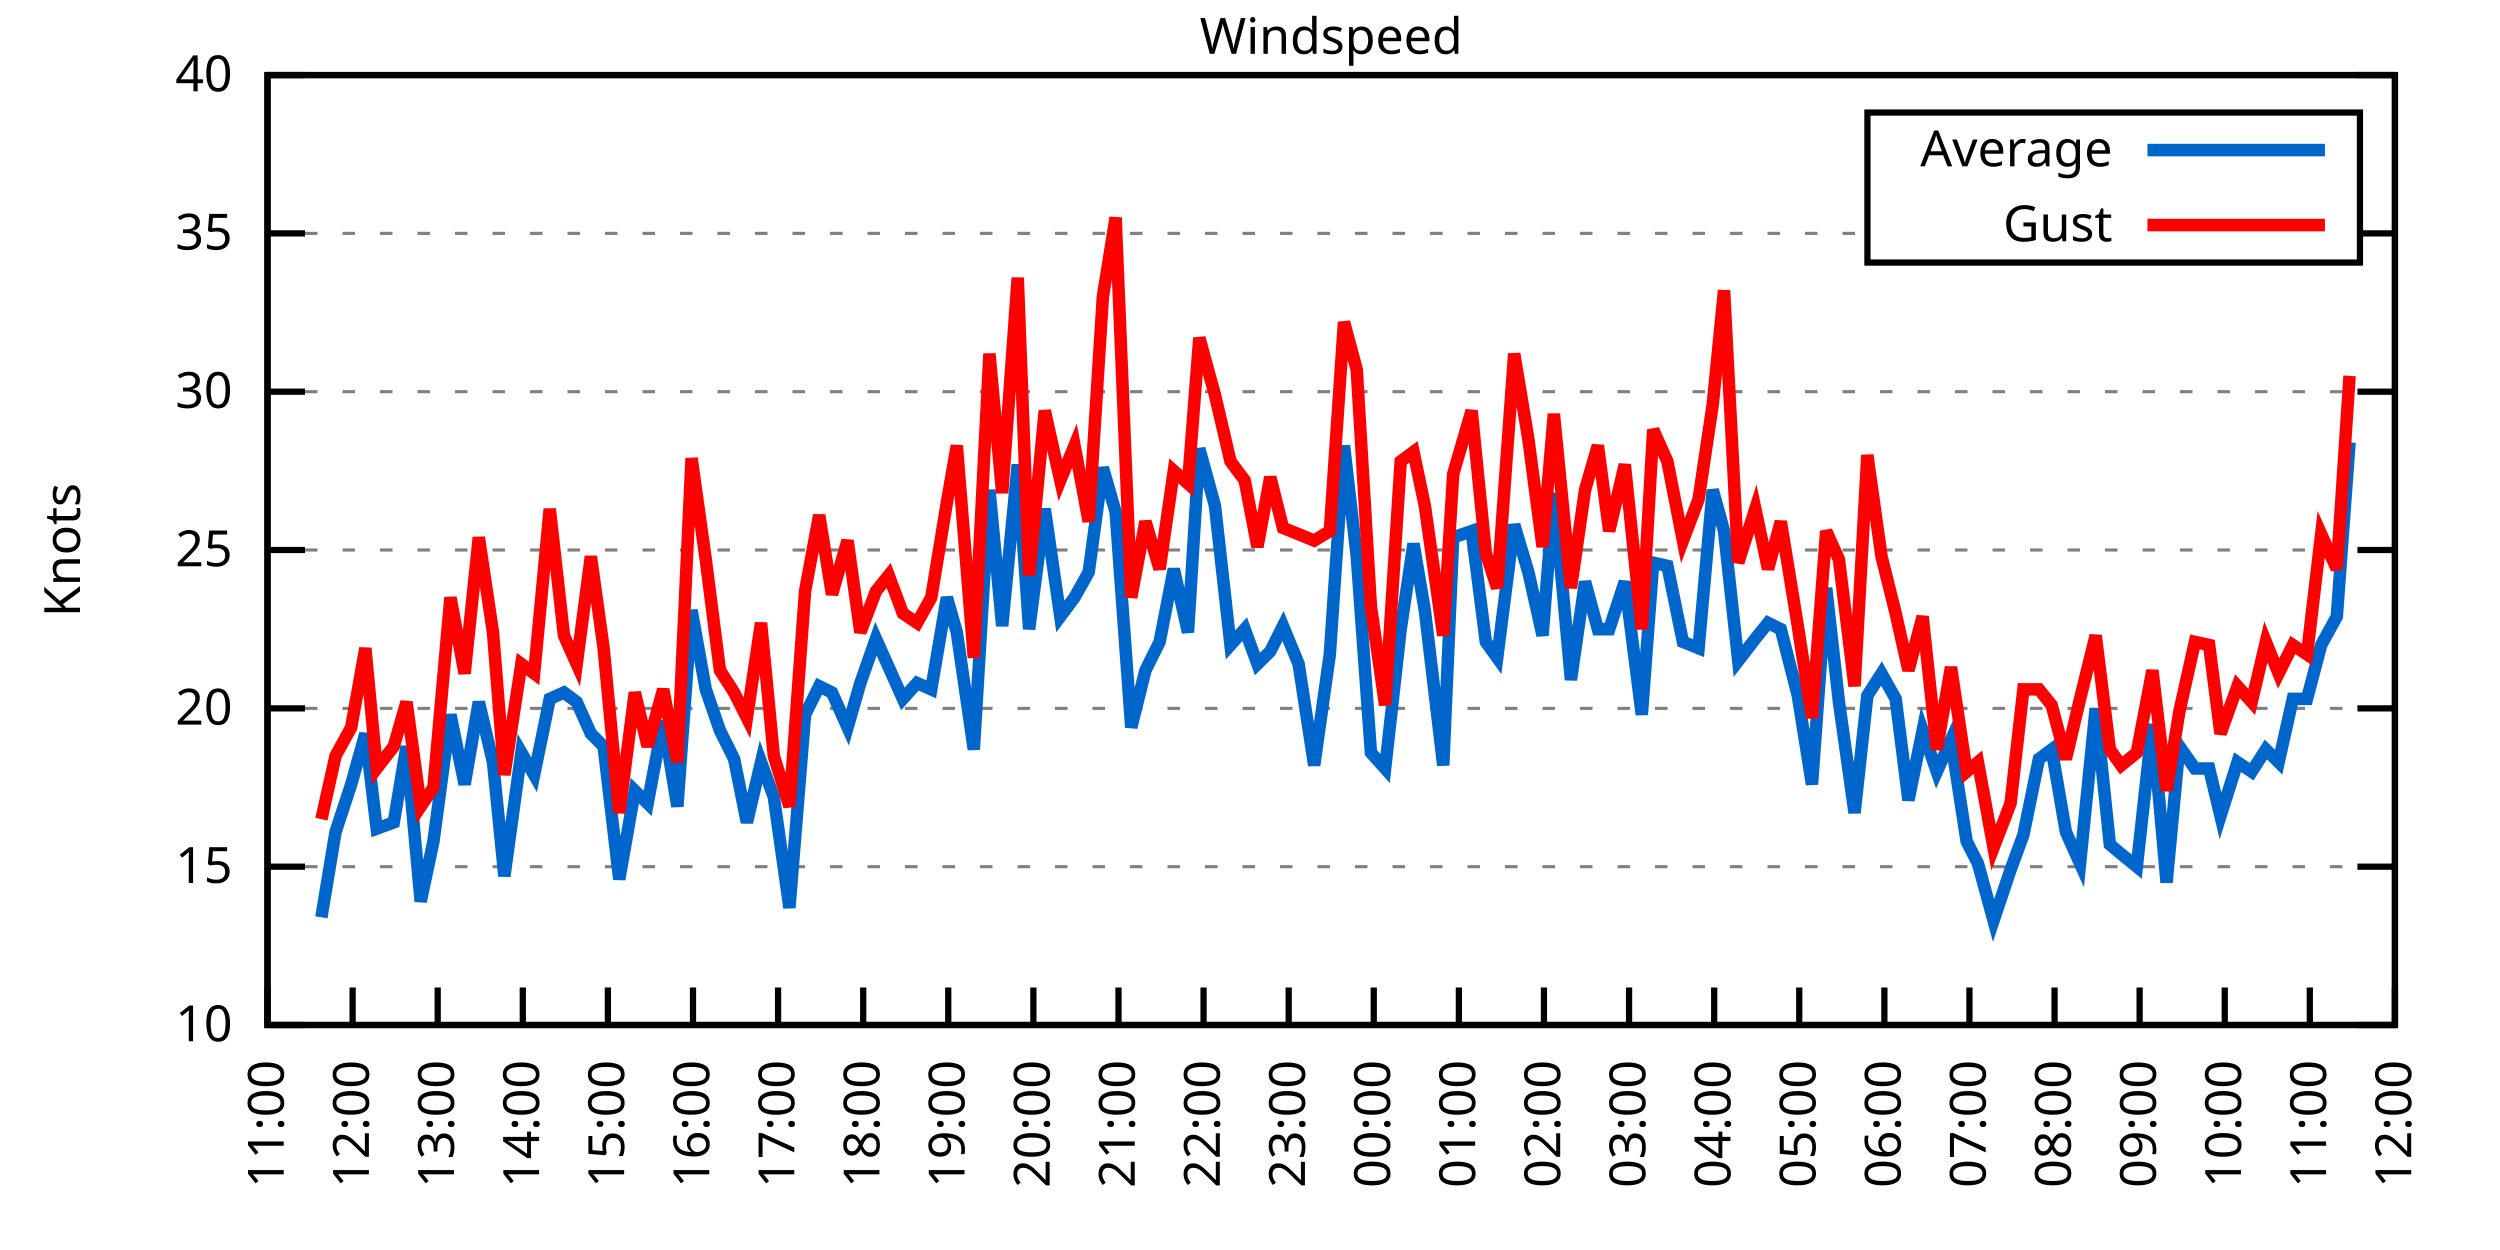
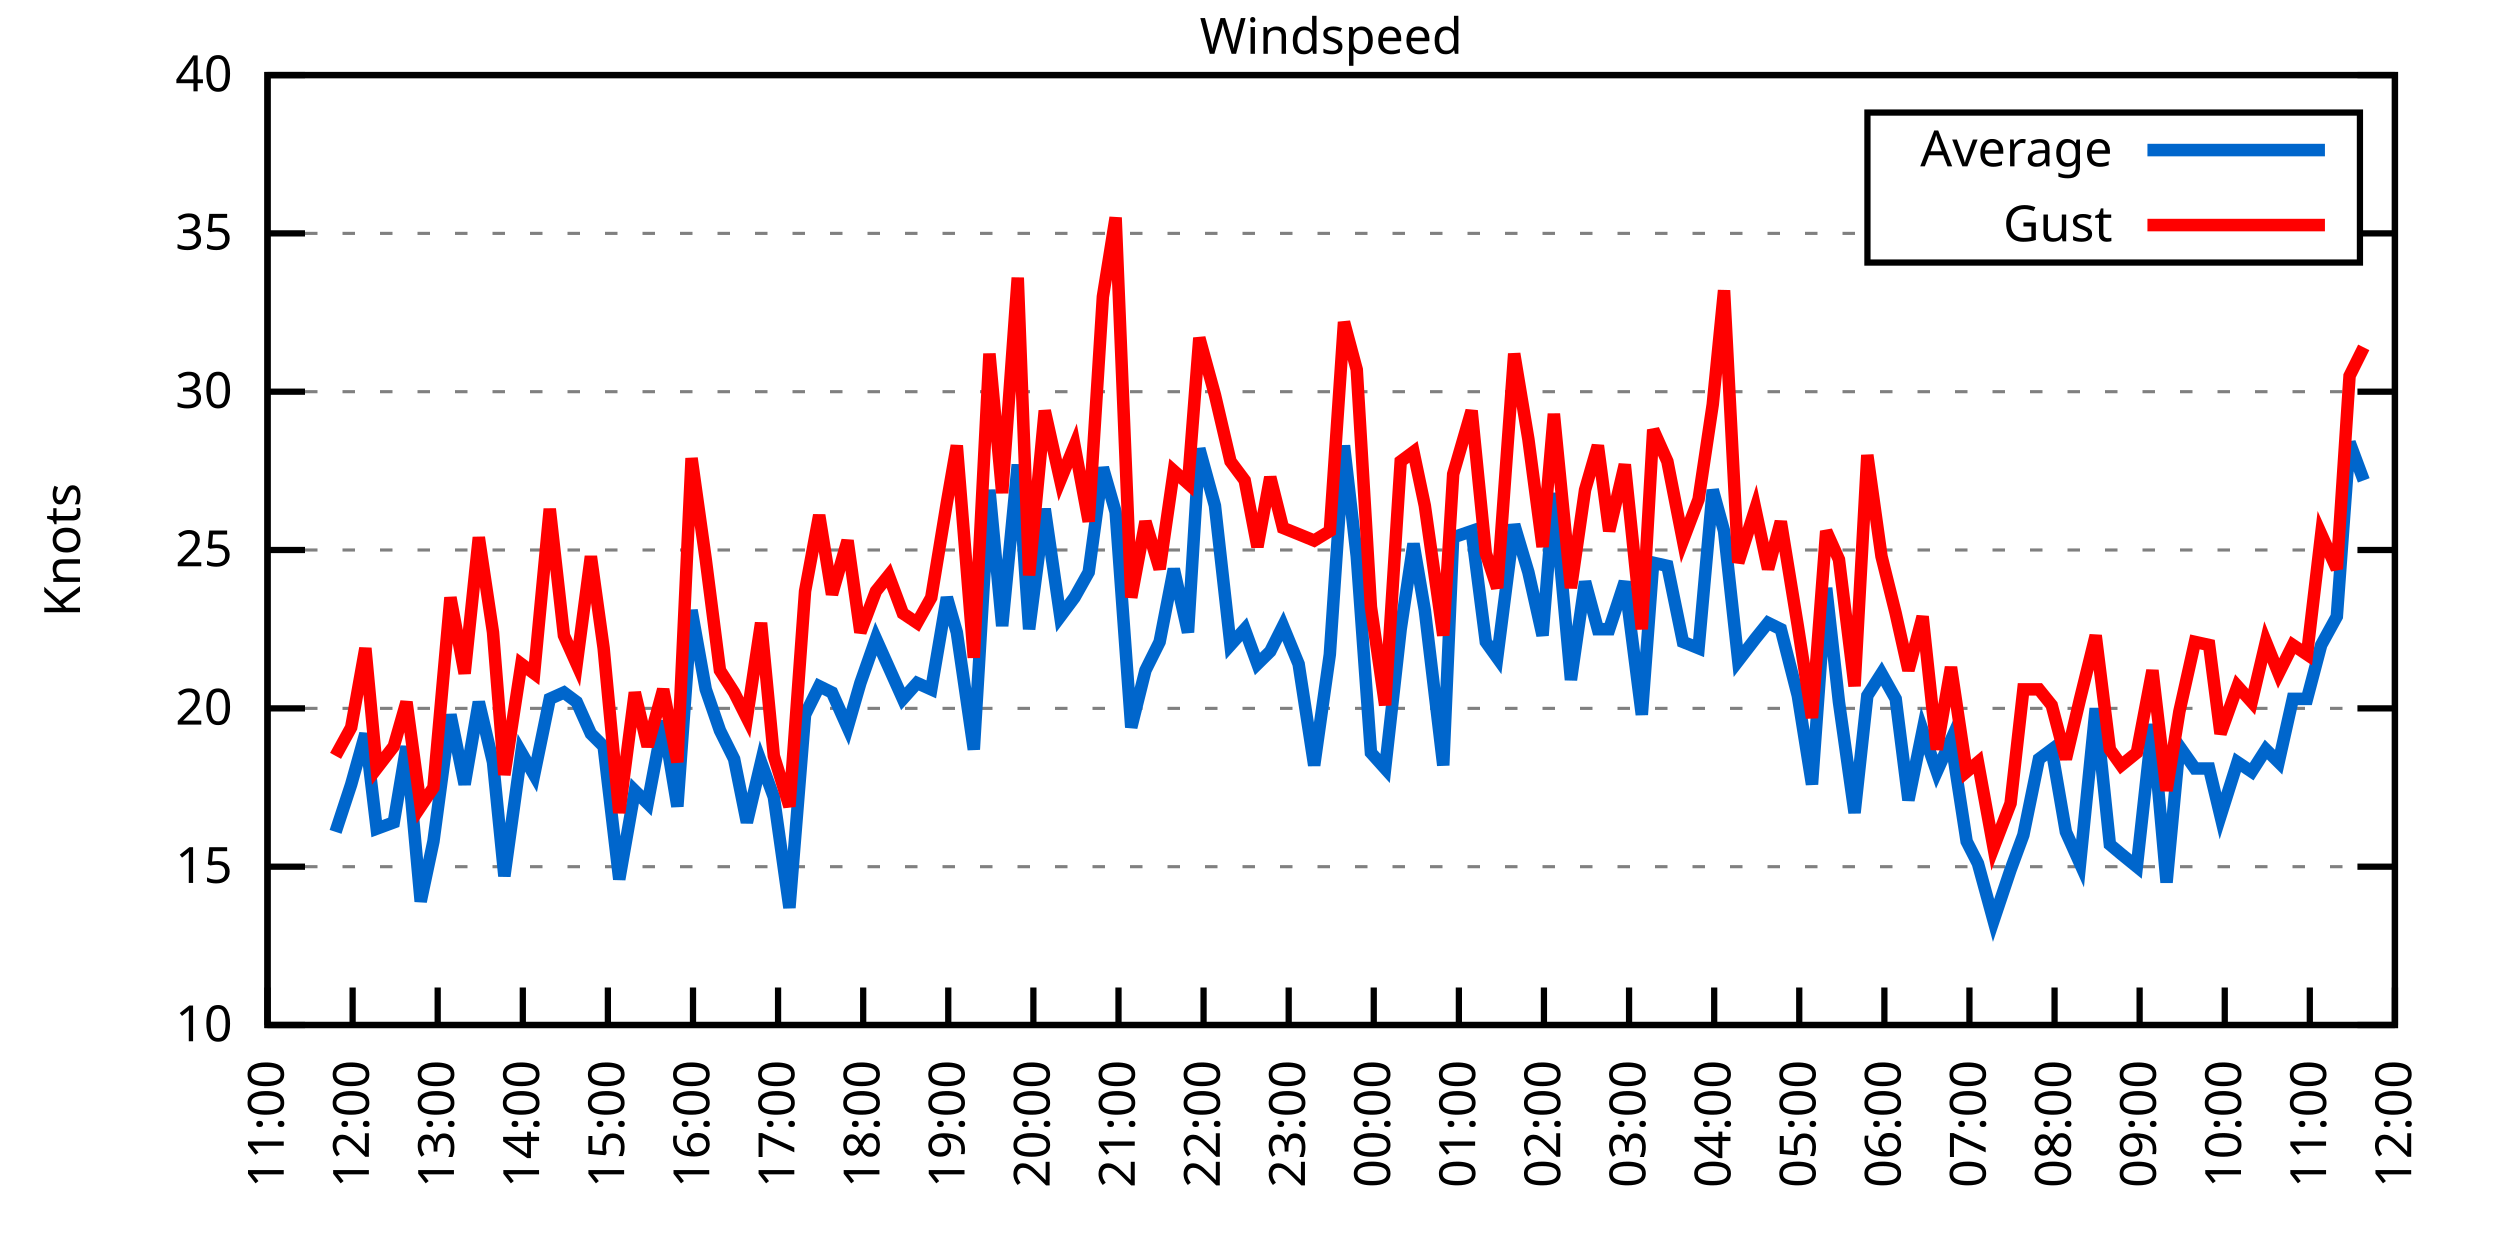
<svg xmlns="http://www.w3.org/2000/svg" xmlns:xlink="http://www.w3.org/1999/xlink" width="400" height="200" viewBox="0 0 400 200">
  <g id="gnuplot_canvas">
    <rect x="0" y="0" width="400" height="200" fill="none" />
    <defs>
      <circle id="gpDot" r="0.5" stroke-width="0.5" stroke="currentColor" />
      <path id="gpPt0" stroke-width="0.333" stroke="currentColor" d="M-1,0 h2 M0,-1 v2" />
      <path id="gpPt1" stroke-width="0.333" stroke="currentColor" d="M-1,-1 L1,1 M1,-1 L-1,1" />
      <path id="gpPt2" stroke-width="0.333" stroke="currentColor" d="M-1,0 L1,0 M0,-1 L0,1 M-1,-1 L1,1 M-1,1 L1,-1" />
      <rect id="gpPt3" stroke-width="0.333" stroke="currentColor" x="-1" y="-1" width="2" height="2" />
      <rect id="gpPt4" stroke-width="0.333" stroke="currentColor" fill="currentColor" x="-1" y="-1" width="2" height="2" />
      <circle id="gpPt5" stroke-width="0.333" stroke="currentColor" cx="0" cy="0" r="1" />
      <use xlink:href="#gpPt5" id="gpPt6" fill="currentColor" stroke="none" />
      <path id="gpPt7" stroke-width="0.333" stroke="currentColor" d="M0,-1.33 L-1.33,0.67 L1.33,0.67 z" />
      <use xlink:href="#gpPt7" id="gpPt8" fill="currentColor" stroke="none" />
      <use xlink:href="#gpPt7" id="gpPt9" stroke="currentColor" transform="rotate(180)" />
      <use xlink:href="#gpPt9" id="gpPt10" fill="currentColor" stroke="none" />
      <use xlink:href="#gpPt3" id="gpPt11" stroke="currentColor" transform="rotate(45)" />
      <use xlink:href="#gpPt11" id="gpPt12" fill="currentColor" stroke="none" />
      <path id="gpPt13" stroke-width="0.333" stroke="currentColor" d="M0,1.330 L1.265,0.411 L0.782,-1.067 L-0.782,-1.076 L-1.265,0.411 z" />
      <use xlink:href="#gpPt13" id="gpPt14" fill="currentColor" stroke="none" />
      <filter id="textbox" filterUnits="objectBoundingBox" x="0" y="0" height="1" width="1">
        <feFlood flood-color="white" flood-opacity="1" result="bgnd" />
        <feComposite in="SourceGraphic" in2="bgnd" operator="atop" />
      </filter>
      <filter id="greybox" filterUnits="objectBoundingBox" x="0" y="0" height="1" width="1">
        <feFlood flood-color="lightgrey" flood-opacity="1" result="grey" />
        <feComposite in="SourceGraphic" in2="grey" operator="atop" />
      </filter>
    </defs>
    <g fill="none" color="white" stroke="currentColor" stroke-width="1.00" stroke-linecap="butt" stroke-linejoin="miter">
</g>
    <g fill="none" color="black" stroke="currentColor" stroke-width="1.00" stroke-linecap="butt" stroke-linejoin="miter">
      <g stroke="none" shape-rendering="crispEdges">
        <polygon fill="rgb(255, 255, 255)" points="42.80,164.00 383.18,164.00 383.18,12.02 42.80,12.02 " />
      </g>
    </g>
    <g fill="none" color="black" stroke="currentColor" stroke-width="1.00" stroke-linecap="butt" stroke-linejoin="miter">
</g>
    <g fill="none" color="black" stroke="black" stroke-width="0.50" stroke-linecap="butt" stroke-linejoin="miter">
</g>
    <g fill="none" color="gray" stroke="currentColor" stroke-width="0.50" stroke-linecap="butt" stroke-linejoin="miter">
      <path stroke="gray" stroke-dasharray="2,4" class="gridline" d="M42.80,164.00 L383.19,164.00  " />
    </g>
    <g fill="none" color="gray" stroke="gray" stroke-width="1.00" stroke-linecap="butt" stroke-linejoin="miter">
</g>
    <g fill="none" color="black" stroke="currentColor" stroke-width="1.00" stroke-linecap="butt" stroke-linejoin="miter">
      <path stroke="black" d="M42.80,164.00 L48.80,164.00 M383.19,164.00 L377.19,164.00  " />
      <g transform="translate(37.20,166.60)" stroke="none" fill="black" font-family="Sans" font-size="8.00" text-anchor="end">
        <text>
          <tspan font-family="Sans"> 10</tspan>
        </text>
      </g>
    </g>
    <g fill="none" color="black" stroke="currentColor" stroke-width="1.00" stroke-linecap="butt" stroke-linejoin="miter">
</g>
    <g fill="none" color="black" stroke="black" stroke-width="0.50" stroke-linecap="butt" stroke-linejoin="miter">
</g>
    <g fill="none" color="gray" stroke="currentColor" stroke-width="0.50" stroke-linecap="butt" stroke-linejoin="miter">
      <path stroke="gray" stroke-dasharray="2,4" class="gridline" d="M42.80,138.67 L383.19,138.67  " />
    </g>
    <g fill="none" color="gray" stroke="gray" stroke-width="1.00" stroke-linecap="butt" stroke-linejoin="miter">
</g>
    <g fill="none" color="black" stroke="currentColor" stroke-width="1.00" stroke-linecap="butt" stroke-linejoin="miter">
      <path stroke="black" d="M42.80,138.67 L48.80,138.67 M383.19,138.67 L377.19,138.67  " />
      <g transform="translate(37.20,141.27)" stroke="none" fill="black" font-family="Sans" font-size="8.00" text-anchor="end">
        <text>
          <tspan font-family="Sans"> 15</tspan>
        </text>
      </g>
    </g>
    <g fill="none" color="black" stroke="currentColor" stroke-width="1.00" stroke-linecap="butt" stroke-linejoin="miter">
</g>
    <g fill="none" color="black" stroke="black" stroke-width="0.50" stroke-linecap="butt" stroke-linejoin="miter">
</g>
    <g fill="none" color="gray" stroke="currentColor" stroke-width="0.50" stroke-linecap="butt" stroke-linejoin="miter">
      <path stroke="gray" stroke-dasharray="2,4" class="gridline" d="M42.80,113.34 L383.19,113.34  " />
    </g>
    <g fill="none" color="gray" stroke="gray" stroke-width="1.00" stroke-linecap="butt" stroke-linejoin="miter">
</g>
    <g fill="none" color="black" stroke="currentColor" stroke-width="1.00" stroke-linecap="butt" stroke-linejoin="miter">
      <path stroke="black" d="M42.80,113.34 L48.80,113.34 M383.19,113.34 L377.19,113.34  " />
      <g transform="translate(37.20,115.94)" stroke="none" fill="black" font-family="Sans" font-size="8.00" text-anchor="end">
        <text>
          <tspan font-family="Sans"> 20</tspan>
        </text>
      </g>
    </g>
    <g fill="none" color="black" stroke="currentColor" stroke-width="1.00" stroke-linecap="butt" stroke-linejoin="miter">
</g>
    <g fill="none" color="black" stroke="black" stroke-width="0.50" stroke-linecap="butt" stroke-linejoin="miter">
</g>
    <g fill="none" color="gray" stroke="currentColor" stroke-width="0.50" stroke-linecap="butt" stroke-linejoin="miter">
      <path stroke="gray" stroke-dasharray="2,4" class="gridline" d="M42.80,88.00 L383.19,88.00  " />
    </g>
    <g fill="none" color="gray" stroke="gray" stroke-width="1.00" stroke-linecap="butt" stroke-linejoin="miter">
</g>
    <g fill="none" color="black" stroke="currentColor" stroke-width="1.00" stroke-linecap="butt" stroke-linejoin="miter">
      <path stroke="black" d="M42.80,88.00 L48.80,88.00 M383.19,88.00 L377.19,88.00  " />
      <g transform="translate(37.20,90.60)" stroke="none" fill="black" font-family="Sans" font-size="8.00" text-anchor="end">
        <text>
          <tspan font-family="Sans"> 25</tspan>
        </text>
      </g>
    </g>
    <g fill="none" color="black" stroke="currentColor" stroke-width="1.00" stroke-linecap="butt" stroke-linejoin="miter">
</g>
    <g fill="none" color="black" stroke="black" stroke-width="0.50" stroke-linecap="butt" stroke-linejoin="miter">
</g>
    <g fill="none" color="gray" stroke="currentColor" stroke-width="0.50" stroke-linecap="butt" stroke-linejoin="miter">
      <path stroke="gray" stroke-dasharray="2,4" class="gridline" d="M42.80,62.67 L383.19,62.67  " />
    </g>
    <g fill="none" color="gray" stroke="gray" stroke-width="1.00" stroke-linecap="butt" stroke-linejoin="miter">
</g>
    <g fill="none" color="black" stroke="currentColor" stroke-width="1.00" stroke-linecap="butt" stroke-linejoin="miter">
      <path stroke="black" d="M42.80,62.67 L48.80,62.67 M383.19,62.67 L377.19,62.67  " />
      <g transform="translate(37.20,65.27)" stroke="none" fill="black" font-family="Sans" font-size="8.00" text-anchor="end">
        <text>
          <tspan font-family="Sans"> 30</tspan>
        </text>
      </g>
    </g>
    <g fill="none" color="black" stroke="currentColor" stroke-width="1.00" stroke-linecap="butt" stroke-linejoin="miter">
</g>
    <g fill="none" color="black" stroke="black" stroke-width="0.50" stroke-linecap="butt" stroke-linejoin="miter">
</g>
    <g fill="none" color="gray" stroke="currentColor" stroke-width="0.50" stroke-linecap="butt" stroke-linejoin="miter">
      <path stroke="gray" stroke-dasharray="2,4" class="gridline" d="M42.80,37.34 L298.79,37.34 M377.59,37.34 L383.19,37.34  " />
    </g>
    <g fill="none" color="gray" stroke="gray" stroke-width="1.00" stroke-linecap="butt" stroke-linejoin="miter">
</g>
    <g fill="none" color="black" stroke="currentColor" stroke-width="1.00" stroke-linecap="butt" stroke-linejoin="miter">
      <path stroke="black" d="M42.80,37.34 L48.80,37.34 M383.19,37.34 L377.19,37.34  " />
      <g transform="translate(37.20,39.94)" stroke="none" fill="black" font-family="Sans" font-size="8.00" text-anchor="end">
        <text>
          <tspan font-family="Sans"> 35</tspan>
        </text>
      </g>
    </g>
    <g fill="none" color="black" stroke="currentColor" stroke-width="1.00" stroke-linecap="butt" stroke-linejoin="miter">
</g>
    <g fill="none" color="black" stroke="black" stroke-width="0.50" stroke-linecap="butt" stroke-linejoin="miter">
</g>
    <g fill="none" color="gray" stroke="currentColor" stroke-width="0.50" stroke-linecap="butt" stroke-linejoin="miter">
      <path stroke="gray" stroke-dasharray="2,4" class="gridline" d="M42.80,12.01 L383.19,12.01  " />
    </g>
    <g fill="none" color="gray" stroke="gray" stroke-width="1.00" stroke-linecap="butt" stroke-linejoin="miter">
</g>
    <g fill="none" color="black" stroke="currentColor" stroke-width="1.00" stroke-linecap="butt" stroke-linejoin="miter">
      <path stroke="black" d="M42.80,12.01 L48.80,12.01 M383.19,12.01 L377.19,12.01  " />
      <g transform="translate(37.20,14.61)" stroke="none" fill="black" font-family="Sans" font-size="8.00" text-anchor="end">
        <text>
          <tspan font-family="Sans"> 40</tspan>
        </text>
      </g>
    </g>
    <g fill="none" color="black" stroke="currentColor" stroke-width="1.00" stroke-linecap="butt" stroke-linejoin="miter">
      <path stroke="black" d="M42.80,164.00 L42.80,158.00  " />
      <g transform="translate(45.40,169.60) rotate(270.00)" stroke="none" fill="black" font-family="Sans" font-size="8.00" text-anchor="end">
        <text>
          <tspan font-family="Sans">11:00</tspan>
        </text>
      </g>
    </g>
    <g fill="none" color="black" stroke="currentColor" stroke-width="1.00" stroke-linecap="butt" stroke-linejoin="miter">
      <path stroke="black" d="M56.42,164.00 L56.42,158.00  " />
      <g transform="translate(59.02,169.60) rotate(270.00)" stroke="none" fill="black" font-family="Sans" font-size="8.00" text-anchor="end">
        <text>
          <tspan font-family="Sans">12:00</tspan>
        </text>
      </g>
    </g>
    <g fill="none" color="black" stroke="currentColor" stroke-width="1.00" stroke-linecap="butt" stroke-linejoin="miter">
      <path stroke="black" d="M70.03,164.00 L70.03,158.00  " />
      <g transform="translate(72.63,169.60) rotate(270.00)" stroke="none" fill="black" font-family="Sans" font-size="8.00" text-anchor="end">
        <text>
          <tspan font-family="Sans">13:00</tspan>
        </text>
      </g>
    </g>
    <g fill="none" color="black" stroke="currentColor" stroke-width="1.00" stroke-linecap="butt" stroke-linejoin="miter">
      <path stroke="black" d="M83.65,164.00 L83.65,158.00  " />
      <g transform="translate(86.25,169.60) rotate(270.00)" stroke="none" fill="black" font-family="Sans" font-size="8.00" text-anchor="end">
        <text>
          <tspan font-family="Sans">14:00</tspan>
        </text>
      </g>
    </g>
    <g fill="none" color="black" stroke="currentColor" stroke-width="1.00" stroke-linecap="butt" stroke-linejoin="miter">
      <path stroke="black" d="M97.26,164.00 L97.26,158.00  " />
      <g transform="translate(99.86,169.60) rotate(270.00)" stroke="none" fill="black" font-family="Sans" font-size="8.00" text-anchor="end">
        <text>
          <tspan font-family="Sans">15:00</tspan>
        </text>
      </g>
    </g>
    <g fill="none" color="black" stroke="currentColor" stroke-width="1.00" stroke-linecap="butt" stroke-linejoin="miter">
      <path stroke="black" d="M110.88,164.00 L110.88,158.00  " />
      <g transform="translate(113.48,169.60) rotate(270.00)" stroke="none" fill="black" font-family="Sans" font-size="8.00" text-anchor="end">
        <text>
          <tspan font-family="Sans">16:00</tspan>
        </text>
      </g>
    </g>
    <g fill="none" color="black" stroke="currentColor" stroke-width="1.00" stroke-linecap="butt" stroke-linejoin="miter">
      <path stroke="black" d="M124.49,164.00 L124.49,158.00  " />
      <g transform="translate(127.09,169.60) rotate(270.00)" stroke="none" fill="black" font-family="Sans" font-size="8.00" text-anchor="end">
        <text>
          <tspan font-family="Sans">17:00</tspan>
        </text>
      </g>
    </g>
    <g fill="none" color="black" stroke="currentColor" stroke-width="1.00" stroke-linecap="butt" stroke-linejoin="miter">
      <path stroke="black" d="M138.11,164.00 L138.11,158.00  " />
      <g transform="translate(140.71,169.60) rotate(270.00)" stroke="none" fill="black" font-family="Sans" font-size="8.00" text-anchor="end">
        <text>
          <tspan font-family="Sans">18:00</tspan>
        </text>
      </g>
    </g>
    <g fill="none" color="black" stroke="currentColor" stroke-width="1.00" stroke-linecap="butt" stroke-linejoin="miter">
      <path stroke="black" d="M151.72,164.00 L151.72,158.00  " />
      <g transform="translate(154.32,169.60) rotate(270.00)" stroke="none" fill="black" font-family="Sans" font-size="8.00" text-anchor="end">
        <text>
          <tspan font-family="Sans">19:00</tspan>
        </text>
      </g>
    </g>
    <g fill="none" color="black" stroke="currentColor" stroke-width="1.00" stroke-linecap="butt" stroke-linejoin="miter">
      <path stroke="black" d="M165.34,164.00 L165.34,158.00  " />
      <g transform="translate(167.94,169.60) rotate(270.00)" stroke="none" fill="black" font-family="Sans" font-size="8.00" text-anchor="end">
        <text>
          <tspan font-family="Sans">20:00</tspan>
        </text>
      </g>
    </g>
    <g fill="none" color="black" stroke="currentColor" stroke-width="1.00" stroke-linecap="butt" stroke-linejoin="miter">
      <path stroke="black" d="M178.96,164.00 L178.96,158.00  " />
      <g transform="translate(181.56,169.60) rotate(270.00)" stroke="none" fill="black" font-family="Sans" font-size="8.00" text-anchor="end">
        <text>
          <tspan font-family="Sans">21:00</tspan>
        </text>
      </g>
    </g>
    <g fill="none" color="black" stroke="currentColor" stroke-width="1.00" stroke-linecap="butt" stroke-linejoin="miter">
      <path stroke="black" d="M192.57,164.00 L192.57,158.00  " />
      <g transform="translate(195.17,169.60) rotate(270.00)" stroke="none" fill="black" font-family="Sans" font-size="8.00" text-anchor="end">
        <text>
          <tspan font-family="Sans">22:00</tspan>
        </text>
      </g>
    </g>
    <g fill="none" color="black" stroke="currentColor" stroke-width="1.00" stroke-linecap="butt" stroke-linejoin="miter">
      <path stroke="black" d="M206.19,164.00 L206.19,158.00  " />
      <g transform="translate(208.79,169.60) rotate(270.00)" stroke="none" fill="black" font-family="Sans" font-size="8.00" text-anchor="end">
        <text>
          <tspan font-family="Sans">23:00</tspan>
        </text>
      </g>
    </g>
    <g fill="none" color="black" stroke="currentColor" stroke-width="1.00" stroke-linecap="butt" stroke-linejoin="miter">
      <path stroke="black" d="M219.80,164.00 L219.80,158.00  " />
      <g transform="translate(222.40,169.60) rotate(270.00)" stroke="none" fill="black" font-family="Sans" font-size="8.00" text-anchor="end">
        <text>
          <tspan font-family="Sans">00:00</tspan>
        </text>
      </g>
    </g>
    <g fill="none" color="black" stroke="currentColor" stroke-width="1.00" stroke-linecap="butt" stroke-linejoin="miter">
      <path stroke="black" d="M233.42,164.00 L233.42,158.00  " />
      <g transform="translate(236.02,169.60) rotate(270.00)" stroke="none" fill="black" font-family="Sans" font-size="8.00" text-anchor="end">
        <text>
          <tspan font-family="Sans">01:00</tspan>
        </text>
      </g>
    </g>
    <g fill="none" color="black" stroke="currentColor" stroke-width="1.00" stroke-linecap="butt" stroke-linejoin="miter">
      <path stroke="black" d="M247.03,164.00 L247.03,158.00  " />
      <g transform="translate(249.63,169.60) rotate(270.00)" stroke="none" fill="black" font-family="Sans" font-size="8.00" text-anchor="end">
        <text>
          <tspan font-family="Sans">02:00</tspan>
        </text>
      </g>
    </g>
    <g fill="none" color="black" stroke="currentColor" stroke-width="1.00" stroke-linecap="butt" stroke-linejoin="miter">
      <path stroke="black" d="M260.65,164.00 L260.65,158.00  " />
      <g transform="translate(263.25,169.60) rotate(270.00)" stroke="none" fill="black" font-family="Sans" font-size="8.00" text-anchor="end">
        <text>
          <tspan font-family="Sans">03:00</tspan>
        </text>
      </g>
    </g>
    <g fill="none" color="black" stroke="currentColor" stroke-width="1.00" stroke-linecap="butt" stroke-linejoin="miter">
      <path stroke="black" d="M274.27,164.00 L274.27,158.00  " />
      <g transform="translate(276.87,169.60) rotate(270.00)" stroke="none" fill="black" font-family="Sans" font-size="8.00" text-anchor="end">
        <text>
          <tspan font-family="Sans">04:00</tspan>
        </text>
      </g>
    </g>
    <g fill="none" color="black" stroke="currentColor" stroke-width="1.00" stroke-linecap="butt" stroke-linejoin="miter">
      <path stroke="black" d="M287.88,164.00 L287.88,158.00  " />
      <g transform="translate(290.48,169.60) rotate(270.00)" stroke="none" fill="black" font-family="Sans" font-size="8.00" text-anchor="end">
        <text>
          <tspan font-family="Sans">05:00</tspan>
        </text>
      </g>
    </g>
    <g fill="none" color="black" stroke="currentColor" stroke-width="1.00" stroke-linecap="butt" stroke-linejoin="miter">
      <path stroke="black" d="M301.50,164.00 L301.50,158.00  " />
      <g transform="translate(304.10,169.60) rotate(270.00)" stroke="none" fill="black" font-family="Sans" font-size="8.00" text-anchor="end">
        <text>
          <tspan font-family="Sans">06:00</tspan>
        </text>
      </g>
    </g>
    <g fill="none" color="black" stroke="currentColor" stroke-width="1.00" stroke-linecap="butt" stroke-linejoin="miter">
      <path stroke="black" d="M315.11,164.00 L315.11,158.00  " />
      <g transform="translate(317.71,169.60) rotate(270.00)" stroke="none" fill="black" font-family="Sans" font-size="8.00" text-anchor="end">
        <text>
          <tspan font-family="Sans">07:00</tspan>
        </text>
      </g>
    </g>
    <g fill="none" color="black" stroke="currentColor" stroke-width="1.00" stroke-linecap="butt" stroke-linejoin="miter">
      <path stroke="black" d="M328.73,164.00 L328.73,158.00  " />
      <g transform="translate(331.33,169.60) rotate(270.00)" stroke="none" fill="black" font-family="Sans" font-size="8.00" text-anchor="end">
        <text>
          <tspan font-family="Sans">08:00</tspan>
        </text>
      </g>
    </g>
    <g fill="none" color="black" stroke="currentColor" stroke-width="1.00" stroke-linecap="butt" stroke-linejoin="miter">
      <path stroke="black" d="M342.34,164.00 L342.34,158.00  " />
      <g transform="translate(344.94,169.60) rotate(270.00)" stroke="none" fill="black" font-family="Sans" font-size="8.00" text-anchor="end">
        <text>
          <tspan font-family="Sans">09:00</tspan>
        </text>
      </g>
    </g>
    <g fill="none" color="black" stroke="currentColor" stroke-width="1.00" stroke-linecap="butt" stroke-linejoin="miter">
      <path stroke="black" d="M355.96,164.00 L355.96,158.00  " />
      <g transform="translate(358.56,169.60) rotate(270.00)" stroke="none" fill="black" font-family="Sans" font-size="8.00" text-anchor="end">
        <text>
          <tspan font-family="Sans">10:00</tspan>
        </text>
      </g>
    </g>
    <g fill="none" color="black" stroke="currentColor" stroke-width="1.00" stroke-linecap="butt" stroke-linejoin="miter">
      <path stroke="black" d="M369.57,164.00 L369.57,158.00  " />
      <g transform="translate(372.17,169.60) rotate(270.00)" stroke="none" fill="black" font-family="Sans" font-size="8.00" text-anchor="end">
        <text>
          <tspan font-family="Sans">11:00</tspan>
        </text>
      </g>
    </g>
    <g fill="none" color="black" stroke="currentColor" stroke-width="1.00" stroke-linecap="butt" stroke-linejoin="miter">
      <path stroke="black" d="M383.19,164.00 L383.19,158.00  " />
      <g transform="translate(385.79,169.60) rotate(270.00)" stroke="none" fill="black" font-family="Sans" font-size="8.00" text-anchor="end">
        <text>
          <tspan font-family="Sans">12:00</tspan>
        </text>
      </g>
    </g>
    <g fill="none" color="black" stroke="currentColor" stroke-width="1.00" stroke-linecap="butt" stroke-linejoin="miter">
</g>
    <g fill="none" color="black" stroke="currentColor" stroke-width="1.00" stroke-linecap="butt" stroke-linejoin="miter">
      <path stroke="black" d="M42.80,12.01 L42.80,164.00 L383.19,164.00 L383.19,12.01 L42.80,12.01 Z  " />
    </g>
    <g fill="none" color="black" stroke="currentColor" stroke-width="1.00" stroke-linecap="butt" stroke-linejoin="miter">
</g>
    <g fill="none" color="black" stroke="currentColor" stroke-width="1.00" stroke-linecap="butt" stroke-linejoin="miter">
      <path stroke="black" d="M298.79,42.01 L298.79,18.01 L377.59,18.01 L377.59,42.01 L298.79,42.01 Z  " />
    </g>
    <g id="Windspeed_plot_1">
      <g fill="none" color="white" stroke="black" stroke-width="2.00" stroke-linecap="butt" stroke-linejoin="miter">
</g>
      <g fill="none" color="black" stroke="currentColor" stroke-width="2.00" stroke-linecap="butt" stroke-linejoin="miter">
        <g transform="translate(337.99,26.61)" stroke="none" fill="black" font-family="Sans" font-size="8.00" text-anchor="end">
          <text>
            <tspan font-family="Sans">Average</tspan>
          </text>
        </g>
      </g>
      <g fill="none" color="black" stroke="currentColor" stroke-width="2.00" stroke-linecap="butt" stroke-linejoin="miter">
-         <path stroke="rgb(  0, 102, 204)" d="M343.59,24.01 L371.99,24.01 M51.42,146.77 L53.69,133.10 L56.19,125.50 L58.46,117.39 L60.27,132.59 L63.00,131.58   L65.04,119.42 L67.31,144.24 L69.35,134.62 L72.07,114.35 L74.34,125.50 L76.61,112.32 L78.88,121.95 L80.70,140.19   L83.42,120.43 L85.46,123.98 L87.96,111.82 L90.23,110.80 L92.27,112.32 L94.54,117.39 L96.58,119.42 L99.08,140.69   L101.57,126.51 L103.62,128.54 L106.11,115.36 L108.38,129.04 L110.65,97.63 L112.92,110.30 L115.19,116.88 L117.46,121.44   L119.50,131.58 L121.77,121.95 L123.81,127.52 L126.31,145.25 L128.81,114.35 L131.07,109.79 L133.12,110.80 L135.61,116.38   L137.66,109.28 L140.15,102.19 L142.19,106.75 L144.46,111.82 L146.73,109.28 L149.00,110.30 L151.50,95.60 L153.09,101.18   L155.81,119.92 L158.31,78.38 L160.35,100.16 L162.84,74.33 L164.66,100.67 L167.16,81.42 L169.65,98.64 L171.92,95.60   L174.19,91.55 L176.46,74.83 L178.50,81.93 L181.00,116.38 L183.27,107.26 L185.54,102.70 L187.81,91.04 L190.08,101.18   L191.89,71.79 L194.39,80.91 L196.88,103.20 L199.15,100.67 L201.19,106.24 L203.24,104.22 L205.28,100.16 L207.78,106.24   L210.27,122.46 L212.77,104.72 L215.04,71.29 L217.08,89.02 L219.35,120.43 L221.62,122.96 L224.11,100.67 L226.16,86.99   L227.97,97.63 L230.92,122.46 L232.51,85.98 L235.46,84.97 L237.73,102.70 L239.55,105.23 L242.27,83.95 L244.54,91.55   L246.81,101.68 L248.62,78.89 L251.35,108.78 L253.61,93.07 L255.66,100.67 L257.47,100.67 L259.97,93.07 L262.69,114.35   L264.51,90.03 L266.78,90.54 L269.27,102.70 L271.77,103.71 L274.04,78.38 L275.85,84.97 L278.12,105.74 L280.85,102.19   L282.89,99.66 L284.93,100.67 L287.65,111.31 L289.92,125.50 L292.19,94.08 L294.23,112.32 L296.73,130.06 L298.77,111.31   L301.04,107.76 L303.31,111.82 L305.35,128.03 L307.62,116.88 L309.89,123.47 L312.16,118.40 L314.66,134.62 L316.47,138.16   L318.97,147.28 L321.69,139.17 L323.74,133.60 L326.23,121.44 L328.27,119.92 L330.54,133.10 L332.81,138.16 L335.31,113.34   L337.58,135.12 L339.39,136.64 L341.89,138.67 L344.39,115.87 L346.65,141.20 L348.70,119.42 L351.19,122.96 L353.46,122.96   L355.28,130.56 L358.00,121.95 L360.27,123.47 L362.54,119.92 L364.58,121.95 L366.85,111.82 L369.12,111.82 L371.39,103.20   L373.89,98.64 L375.93,70.78  " />
+         <path stroke="rgb(  0, 102, 204)" d="M343.59,24.01 L371.99,24.01 M53.69,133.10 L56.19,125.50 L58.46,117.39 L60.27,132.59 L63.00,131.58 L65.04,119.42   L67.31,144.24 L69.35,134.62 L72.07,114.35 L74.34,125.50 L76.61,112.32 L78.88,121.95 L80.70,140.19 L83.42,120.43   L85.46,123.98 L87.96,111.82 L90.23,110.80 L92.27,112.32 L94.54,117.39 L96.58,119.42 L99.08,140.69 L101.57,126.51   L103.62,128.54 L106.11,115.36 L108.38,129.04 L110.65,97.63 L112.92,110.30 L115.19,116.88 L117.46,121.44 L119.50,131.58   L121.77,121.95 L123.81,127.52 L126.31,145.25 L128.81,114.35 L131.07,109.79 L133.12,110.80 L135.61,116.38 L137.66,109.28   L140.15,102.19 L142.19,106.75 L144.46,111.82 L146.73,109.28 L149.00,110.30 L151.50,95.60 L153.09,101.18 L155.81,119.92   L158.31,78.38 L160.35,100.16 L162.84,74.33 L164.66,100.67 L167.16,81.42 L169.65,98.64 L171.92,95.60 L174.19,91.55   L176.46,74.83 L178.50,81.93 L181.00,116.38 L183.27,107.26 L185.54,102.70 L187.81,91.04 L190.08,101.18 L191.89,71.79   L194.39,80.91 L196.88,103.20 L199.15,100.67 L201.19,106.24 L203.24,104.22 L205.28,100.16 L207.78,106.24 L210.27,122.46   L212.77,104.72 L215.04,71.29 L217.08,89.02 L219.35,120.43 L221.62,122.96 L224.11,100.67 L226.16,86.99 L227.97,97.63   L230.92,122.46 L232.51,85.98 L235.46,84.97 L237.73,102.70 L239.55,105.23 L242.27,83.95 L244.54,91.55 L246.81,101.68   L248.62,78.89 L251.35,108.78 L253.61,93.07 L255.66,100.67 L257.47,100.67 L259.97,93.07 L262.69,114.35 L264.51,90.03   L266.78,90.54 L269.27,102.70 L271.77,103.71 L274.04,78.38 L275.85,84.97 L278.12,105.74 L280.85,102.19 L282.89,99.66   L284.93,100.67 L287.65,111.31 L289.92,125.50 L292.19,94.08 L294.23,112.32 L296.73,130.06 L298.77,111.31 L301.04,107.76   L303.31,111.82 L305.35,128.03 L307.62,116.88 L309.89,123.47 L312.16,118.40 L314.66,134.62 L316.47,138.16 L318.97,147.28   L321.69,139.17 L323.74,133.60 L326.23,121.44 L328.27,119.92 L330.54,133.10 L332.81,138.16 L335.31,113.34 L337.58,135.12   L339.39,136.64 L341.89,138.67 L344.39,115.87 L346.65,141.20 L348.70,119.42 L351.19,122.96 L353.46,122.96 L355.28,130.56   L358.00,121.95 L360.27,123.47 L362.54,119.92 L364.58,121.95 L366.85,111.82 L369.12,111.82 L371.39,103.20 L373.89,98.64   L375.93,70.78 L378.20,76.86  " />
      </g>
    </g>
    <g id="Windspeed_plot_2">
      <g fill="none" color="black" stroke="currentColor" stroke-width="2.00" stroke-linecap="butt" stroke-linejoin="miter">
        <g transform="translate(337.99,38.61)" stroke="none" fill="black" font-family="Sans" font-size="8.00" text-anchor="end">
          <text>
            <tspan font-family="Sans">Gust</tspan>
          </text>
        </g>
      </g>
      <g fill="none" color="black" stroke="currentColor" stroke-width="2.00" stroke-linecap="butt" stroke-linejoin="miter">
-         <path stroke="rgb(255,   0,   0)" d="M343.59,36.01 L371.99,36.01 M51.42,131.07 L53.69,120.94 L56.19,116.38 L58.46,103.71 L60.27,122.96 L63.00,119.42   L65.04,112.32 L67.31,129.04 L69.35,126.00 L72.07,95.60 L74.34,107.76 L76.61,85.98 L78.88,101.18 L80.70,123.98   L83.42,106.24 L85.46,107.76 L87.96,81.42 L90.23,101.68 L92.27,106.24 L94.54,89.02 L96.58,103.71 L99.08,130.06   L101.57,110.80 L103.62,119.42 L106.11,110.30 L108.38,121.95 L110.65,73.31 L112.92,89.52 L115.19,107.26 L117.46,110.80   L119.50,114.86 L121.77,99.66 L123.81,120.94 L126.31,129.04 L128.81,94.59 L131.07,82.43 L133.12,95.10 L135.61,86.49   L137.66,101.18 L140.15,94.59 L142.19,92.06 L144.46,98.14 L146.73,99.66 L149.00,95.60 L151.50,80.41 L153.09,71.29   L155.81,105.23 L158.31,56.59 L160.35,78.89 L162.84,44.43 L164.66,92.06 L167.16,65.71 L169.65,76.86 L171.92,71.29   L174.19,83.45 L176.46,47.47 L178.50,34.81 L181.00,95.60 L183.27,83.45 L185.54,91.04 L187.81,75.34 L190.08,77.37   L191.89,54.06 L194.39,63.18 L196.88,73.82 L199.15,76.86 L201.19,87.50 L203.24,76.35 L205.28,84.46 L207.78,85.47   L210.27,86.49 L212.77,84.97 L215.04,51.53 L217.08,59.13 L219.35,97.12 L221.62,112.83 L224.11,73.82 L226.16,72.30   L227.97,80.91 L230.92,101.68 L232.51,75.85 L235.46,65.71 L237.73,88.51 L239.55,94.08 L242.27,56.59 L244.54,70.27   L246.81,87.50 L248.62,66.22 L251.35,94.08 L253.61,78.38 L255.66,71.29 L257.47,84.97 L259.97,74.33 L262.69,100.67   L264.51,68.75 L266.78,73.82 L269.27,86.49 L271.77,79.90 L274.04,64.70 L275.85,46.46 L278.12,90.03 L280.85,81.42   L282.89,91.04 L284.93,83.45 L287.65,100.16 L289.92,114.86 L292.19,84.97 L294.23,89.52 L296.73,109.79 L298.77,72.81   L301.04,89.02 L303.31,98.14 L305.35,107.26 L307.62,98.64 L309.89,119.92 L312.16,106.75 L314.66,123.47 L316.47,121.95   L318.97,135.63 L321.69,128.54 L323.74,110.30 L326.23,110.30 L328.27,112.83 L330.54,121.44 L332.81,111.82 L335.31,101.68   L337.58,119.92 L339.39,122.46 L341.89,120.43 L344.39,107.26 L346.65,126.51 L348.70,113.84 L351.19,102.70 L353.46,103.20   L355.28,117.39 L358.00,109.79 L360.27,112.32 L362.54,102.70 L364.58,107.76 L366.85,103.20 L369.12,104.72 L371.39,85.47   L373.89,91.04 L375.93,60.14  " />
+         <path stroke="rgb(255,   0,   0)" d="M343.59,36.01 L371.99,36.01 M53.69,120.94 L56.19,116.38 L58.46,103.71 L60.27,122.96 L63.00,119.42 L65.04,112.32   L67.31,129.04 L69.35,126.00 L72.07,95.60 L74.34,107.76 L76.61,85.98 L78.88,101.18 L80.70,123.98 L83.42,106.24   L85.46,107.76 L87.96,81.42 L90.23,101.68 L92.27,106.24 L94.54,89.02 L96.58,103.71 L99.08,130.06 L101.57,110.80   L103.62,119.42 L106.11,110.30 L108.38,121.95 L110.65,73.31 L112.92,89.52 L115.19,107.26 L117.46,110.80 L119.50,114.86   L121.77,99.66 L123.81,120.94 L126.31,129.04 L128.81,94.59 L131.07,82.43 L133.12,95.10 L135.61,86.49 L137.66,101.18   L140.15,94.59 L142.19,92.06 L144.46,98.14 L146.73,99.66 L149.00,95.60 L151.50,80.41 L153.09,71.29 L155.81,105.23   L158.31,56.59 L160.35,78.89 L162.84,44.43 L164.66,92.06 L167.16,65.71 L169.65,76.86 L171.92,71.29 L174.19,83.45   L176.46,47.47 L178.50,34.81 L181.00,95.60 L183.27,83.45 L185.54,91.04 L187.81,75.34 L190.08,77.37 L191.89,54.06   L194.39,63.18 L196.88,73.82 L199.15,76.86 L201.19,87.50 L203.24,76.35 L205.28,84.46 L207.78,85.47 L210.27,86.49   L212.77,84.97 L215.04,51.53 L217.08,59.13 L219.35,97.12 L221.62,112.83 L224.11,73.82 L226.16,72.30 L227.97,80.91   L230.92,101.68 L232.51,75.85 L235.46,65.71 L237.73,88.51 L239.55,94.08 L242.27,56.59 L244.54,70.27 L246.81,87.50   L248.62,66.22 L251.35,94.08 L253.61,78.38 L255.66,71.29 L257.47,84.97 L259.97,74.33 L262.69,100.67 L264.51,68.75   L266.78,73.82 L269.27,86.49 L271.77,79.90 L274.04,64.70 L275.85,46.46 L278.12,90.03 L280.85,81.42 L282.89,91.04   L284.93,83.45 L287.65,100.16 L289.92,114.86 L292.19,84.97 L294.23,89.52 L296.73,109.79 L298.77,72.81 L301.04,89.02   L303.31,98.14 L305.35,107.26 L307.62,98.64 L309.89,119.92 L312.16,106.75 L314.66,123.47 L316.47,121.95 L318.97,135.63   L321.69,128.54 L323.74,110.30 L326.23,110.30 L328.27,112.83 L330.54,121.44 L332.81,111.82 L335.31,101.68 L337.58,119.92   L339.39,122.46 L341.89,120.43 L344.39,107.26 L346.65,126.51 L348.70,113.84 L351.19,102.70 L353.46,103.20 L355.28,117.39   L358.00,109.79 L360.27,112.32 L362.54,102.70 L364.58,107.76 L366.85,103.20 L369.12,104.72 L371.39,85.47 L373.89,91.04   L375.93,60.14 L378.20,55.58  " />
      </g>
    </g>
    <g fill="none" color="black" stroke="currentColor" stroke-width="2.00" stroke-linecap="butt" stroke-linejoin="miter">
</g>
    <g fill="none" color="black" stroke="black" stroke-width="1.00" stroke-linecap="butt" stroke-linejoin="miter">
</g>
    <g fill="none" color="black" stroke="currentColor" stroke-width="1.00" stroke-linecap="butt" stroke-linejoin="miter">
      <path stroke="black" d="M42.80,12.01 L42.80,164.00 L383.19,164.00 L383.19,12.01 L42.80,12.01 Z  " />
      <g transform="translate(12.80,88.01) rotate(270.00)" stroke="none" fill="black" font-family="Sans" font-size="8.00" text-anchor="middle">
        <text>
          <tspan font-family="Sans">Knots</tspan>
        </text>
      </g>
    </g>
    <g fill="none" color="black" stroke="currentColor" stroke-width="1.00" stroke-linecap="butt" stroke-linejoin="miter">
</g>
    <g fill="none" color="black" stroke="currentColor" stroke-width="1.00" stroke-linecap="butt" stroke-linejoin="miter">
      <g transform="translate(212.99,8.61)" stroke="none" fill="black" font-family="Sans" font-size="8.00" text-anchor="middle">
        <text>
          <tspan font-family="Sans">Windspeed</tspan>
        </text>
      </g>
    </g>
    <g fill="none" color="black" stroke="currentColor" stroke-width="1.00" stroke-linecap="butt" stroke-linejoin="miter">
</g>
  </g>
</svg>
